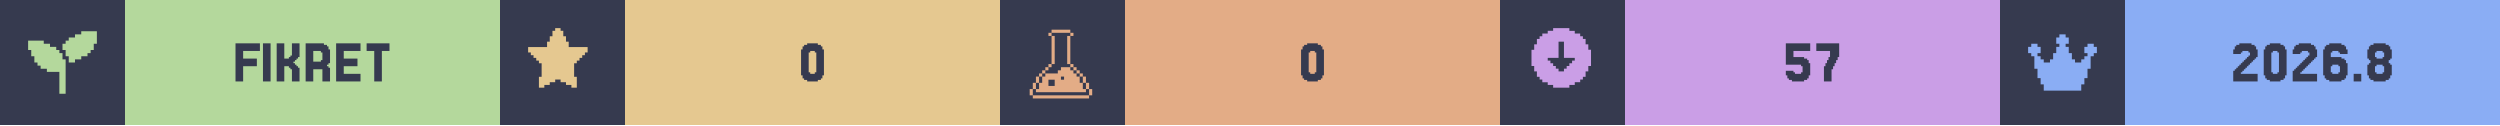
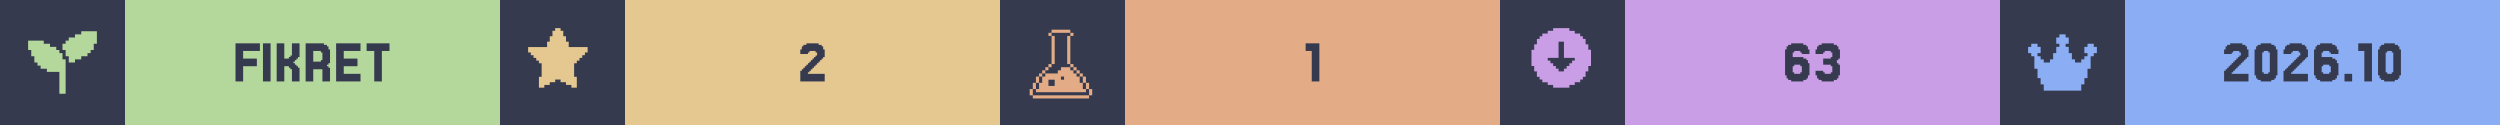
<svg xmlns="http://www.w3.org/2000/svg" width="1200" viewBox="0 0 200 10">
  <g>
    <rect width="200" height="10" fill="#363a4f" />
    <g class="badge" transform="translate(0 0)">
      <path transform="translate(2 2) scale(0.25)" fill="#b4d89c" d="M 18 2 L 18 3 L 16 3 L 16 4 L 14 4 L 14 5 L 13 5 L 13 6 L 12 6 L 12 8 L 13 8 L 13 10 L 14 10 L 14 12 L 16 12 L 16 11 L 18 11 L 18 10 L 20 10 L 20 9 L 21 9 L 21 8 L 22 8 L 22 6 L 23 6 L 23 2 L 18 2 z M 1 5 L 1 8 L 2 8 L 2 10 L 3 10 L 3 12 L 4 12 L 4 13 L 5 13 L 5 14 L 7 14 L 7 15 L 11 15 L 11 22 L 13 22 L 13 11 L 12 11 L 12 9 L 11 9 L 11 8 L 10 8 L 10 7 L 8 7 L 8 6 L 6 6 L 6 5 L 1 5 z" />
      <rect fill="#b4d89c" width="30" height="10" x="10" y="0" />
      <path fill="#363a4f" d="M20.549 4.687V5.297H19.451V6.516H18.841V3.467H20.793V4.077H19.451V4.687Z M21.646 3.467V6.516H21.037V3.467Z M23.72 5.297H23.841V5.419H23.963V6.516H23.354V5.541H23.232V5.419H23.11V5.297H22.744V6.516H22.134V3.467H22.744V4.687H23.11V4.565H23.232V4.443H23.354V3.467H23.963V4.565H23.841V4.687H23.72V4.809H23.598V4.931H23.476V5.053H23.598V5.175H23.72Z M25.671 4.199V4.077H25.061V4.931H25.671V4.809H25.793V4.199ZM26.28 5.419H26.402V6.516H25.793V5.541H25.061V6.516H24.451V3.467H25.915V3.589H26.159V3.711H26.28V3.955H26.402V5.053H26.28V5.175H26.159V5.297H26.28Z M28.841 5.907V6.516H26.89V3.467H28.841V4.077H27.5V4.687H28.598V5.297H27.5V5.907Z M31.159 3.467V4.077H30.549V6.516H29.939V4.077H29.329V3.467Z" />
    </g>
    <g class="badge" transform="translate(40 0)">
      <path transform="" fill="#e5c890" d="M5.929 6.145h.216v.866h-.433v-.217H5.28v-.216h-.432v-.216h-.433v.216H3.98v.216h-.433v.217h-.433v-.866h.217V5.063h-.217v-.216H2.9V4.63h-.217v-.216h-.216v-.217H2.25v-.432h1.515v-.433h.216v-.433h.216v-.433h.217V2.25h.433v.216h.216v.433h.216v.433h.217v.433H7.01v.432h-.217v.217h-.216v.216h-.216v.217h-.217v.216H5.93z" />
      <rect fill="#e5c890" width="30" height="10" x="10" y="0" />
-       <path fill="#363a4f" d="M25.793 6.029V6.272H25.671V6.394H25.427V6.516H24.573V6.394H24.329V6.272H24.207V6.029H24.085V3.955H24.207V3.711H24.329V3.589H24.573V3.467H25.427V3.589H25.671V3.711H25.793V3.955H25.915V6.029ZM24.817 5.785V5.907H25.183V5.785H25.305V4.199H25.183V4.077H24.817V4.199H24.695V5.785Z" />
+       <path fill="#363a4f" d="M24.756 5.663V5.785H24.634V5.907H25.976V6.516H24.024V5.663H24.146V5.541H24.268V5.419H24.39V5.297H24.512V5.175H24.634V5.053H24.756V4.931H24.878V4.809H25V4.687H25.122V4.565H25.244V4.443H25.366V4.199H25.244V4.077H24.756V4.199H24.634V4.321H24.024V3.955H24.146V3.711H24.268V3.589H24.512V3.467H25.488V3.589H25.732V3.711H25.854V3.955H25.976V4.565H25.854V4.687H25.732V4.809H25.61V4.931H25.488V5.053H25.366V5.175H25.244V5.297H25.122V5.419H25V5.541H24.878V5.663Z" />
    </g>
    <g class="badge" transform="translate(80 0)">
      <path transform="translate(2 2) scale(0.25)" fill="#e3ac86" d="M 8.502 1.5 L 8.502 2.5 L 14.504 2.5 L 14.504 1.5 L 8.502 1.5 z M 14.504 2.5 L 14.504 3.5 L 15.504 3.5 L 15.504 2.5 L 14.504 2.5 z M 14.504 3.5 L 13.502 3.5 L 13.502 12.502 L 14.504 12.502 L 14.504 3.5 z M 14.504 12.502 L 14.504 13.502 L 15.504 13.502 L 15.504 12.502 L 14.504 12.502 z M 15.504 13.502 L 15.504 14.504 L 16.504 14.504 L 16.504 15.504 L 17.504 15.504 L 17.504 16.504 L 18.504 16.504 L 18.504 15.502 L 17.504 15.502 L 17.504 14.502 L 16.504 14.502 L 16.504 13.502 L 15.504 13.502 z M 18.504 16.504 L 18.504 18.504 L 19.504 18.504 L 19.504 16.504 L 18.504 16.504 z M 19.504 18.504 L 19.504 20.504 L 20.504 20.504 L 20.504 18.504 L 19.504 18.504 z M 20.504 20.504 L 20.504 22.504 L 21.504 22.504 L 21.504 20.504 L 20.504 20.504 z M 19.504 20.504 L 18.504 20.504 L 18.504 18.504 L 17.504 18.504 L 17.504 16.504 L 16.504 16.504 L 16.504 15.504 L 15.504 15.504 L 15.504 14.504 L 14.504 14.504 L 14.504 13.502 L 11.502 13.502 L 11.502 14.504 L 10.502 14.504 L 10.502 15.504 L 6.502 15.504 L 6.502 16.504 L 5.5 16.504 L 5.5 18.504 L 4.5 18.504 L 4.5 20.504 L 3.5 20.504 L 3.5 21.504 L 19.504 21.504 L 19.504 20.504 z M 3.5 20.504 L 3.5 18.504 L 2.5 18.504 L 2.5 20.504 L 3.5 20.504 z M 2.5 20.504 L 1.5 20.504 L 1.5 22.504 L 2.5 22.504 L 2.5 20.504 z M 3.5 18.504 L 4.5 18.504 L 4.5 16.504 L 3.5 16.504 L 3.5 18.504 z M 4.5 16.504 L 5.5 16.504 L 5.5 15.504 L 6.502 15.504 L 6.502 14.504 L 7.502 14.504 L 7.502 13.502 L 6.502 13.502 L 6.502 14.502 L 5.5 14.502 L 5.5 15.502 L 4.5 15.502 L 4.5 16.504 z M 7.502 13.502 L 8.502 13.502 L 8.502 12.502 L 7.502 12.502 L 7.502 13.502 z M 8.502 12.502 L 9.502 12.502 L 9.502 3.5 L 8.502 3.5 L 8.502 12.502 z M 8.502 3.5 L 8.502 2.5 L 7.502 2.5 L 7.502 3.5 L 8.502 3.5 z M 11.502 16.504 L 12.502 16.504 L 12.502 17.504 L 11.502 17.504 L 11.502 16.504 z M 7.502 17.504 L 9.502 17.504 L 9.502 19.504 L 7.502 19.504 L 7.502 17.504 z M 2.5 22.506 L 2.5 23.506 L 20.504 23.506 L 20.504 22.506 L 2.5 22.506 z" />
      <rect fill="#e3ac86" width="30" height="10" x="10" y="0" />
-       <path fill="#363a4f" d="M25.793 6.029V6.272H25.671V6.394H25.427V6.516H24.573V6.394H24.329V6.272H24.207V6.029H24.085V3.955H24.207V3.711H24.329V3.589H24.573V3.467H25.427V3.589H25.671V3.711H25.793V3.955H25.915V6.029ZM24.817 5.785V5.907H25.183V5.785H25.305V4.199H25.183V4.077H24.817V4.199H24.695V5.785Z" />
+       <path fill="#363a4f" d="M25.549 3.467V6.516H24.939V4.077H24.451V3.467Z" />
    </g>
    <g class="badge" transform="translate(120 0)">
      <path transform="" fill="#ca9ee6" d="M5.55 6.794h.432v-.216h.433v-.216h.216v-.217h.217v-.433h.216V5.28h.217V3.981h-.217v-.433h-.216v-.433h-.217V2.9h-.216v-.217h-.433v-.216h-.433V2.25h-1.298v.216h-.433v.216h-.433V2.9h-.216v.216h-.217v.433h-.216v.433h-.217v1.298h.217v.433h.216v.433h.217v.217h.216v.216h.433v.216h.433v.217h1.298zm-1.083-1.298v-.217h-.216v-.216h-.217v-.216h-.216V4.63h.866V3.332h.432V4.63h.866v.217h-.216v.216h-.217v.216h-.216v.217h-.217v.216h-.432v-.216z" />
      <rect fill="#ca9ee6" width="30" height="10" x="10" y="0" />
-       <path fill="#363a4f" d="M23.476 5.663V5.785H23.598V5.907H24.085V5.785H24.207V5.297H24.085V5.175H22.866V3.467H24.817V4.077H23.476V4.565H24.329V4.687H24.573V4.809H24.695V5.053H24.817V6.029H24.695V6.272H24.573V6.394H24.329V6.516H23.354V6.394H23.11V6.272H22.988V6.029H22.866V5.663Z M26.037 5.297V5.053H26.159V4.809H26.28V4.565H26.402V4.077H25.305V3.467H27.134V4.565H27.012V4.809H26.89V5.053H26.768V5.297H26.646V5.541H26.524V6.516H25.915V5.297Z" />
+       <path fill="#363a4f" d="M23.537 5.785V5.907H24.024V5.785H24.146V5.297H24.024V5.175H23.537V5.297H23.415V5.785ZM23.415 4.565H24.268V4.687H24.512V4.809H24.634V5.053H24.756V6.029H24.634V6.272H24.512V6.394H24.268V6.516H23.293V6.394H23.049V6.272H22.927V6.029H22.805V3.955H22.927V3.711H23.049V3.589H23.293V3.467H24.268V3.589H24.512V3.711H24.634V3.955H24.756V4.321H24.146V4.199H24.024V4.077H23.537V4.199H23.415Z M25.854 5.663V5.785H25.976V5.907H26.463V5.785H26.585V5.297H26.463V5.175H25.854V4.687H26.463V4.565H26.585V4.199H26.463V4.077H25.976V4.199H25.854V4.321H25.244V3.955H25.366V3.711H25.488V3.589H25.732V3.467H26.707V3.589H26.951V3.711H27.073V3.955H27.195V4.687H27.073V4.809H26.951V5.053H27.073V5.175H27.195V6.029H27.073V6.272H26.951V6.394H26.707V6.516H25.732V6.394H25.488V6.272H25.366V6.029H25.244V5.663Z" />
    </g>
    <g class="badge" transform="translate(160 0)">
      <path transform="translate(2 2) scale(0.25)" fill="#8aadf4" d="M23 7v2h-1v1h-1v4h-1v3h-1v2h-1v2H6v-2H5v-2H4v-3H3v-4H2V9H1V7h1V6h2v1h1v2H4v1h1v1h1v1h2v-1h1V9h1V7h1V6h-1V4h1V3h2v1h1v2h-1v1h1v2h1v2h1v1h2v-1h1v-1h1V9h-1V7h1V6h2v1z" />
      <rect fill="#8aadf4" width="30" height="10" x="10" y="0" />
-       <path fill="#363a4f" d="M19.39 5.663V5.785H19.268V5.907H20.61V6.516H18.659V5.663H18.78V5.541H18.902V5.419H19.024V5.297H19.146V5.175H19.268V5.053H19.39V4.931H19.512V4.809H19.634V4.687H19.756V4.565H19.878V4.443H20V4.199H19.878V4.077H19.39V4.199H19.268V4.321H18.659V3.955H18.78V3.711H18.902V3.589H19.146V3.467H20.122V3.589H20.366V3.711H20.488V3.955H20.61V4.565H20.488V4.687H20.366V4.809H20.244V4.931H20.122V5.053H20V5.175H19.878V5.297H19.756V5.419H19.634V5.541H19.512V5.663Z M22.805 6.029V6.272H22.683V6.394H22.439V6.516H21.585V6.394H21.341V6.272H21.22V6.029H21.098V3.955H21.22V3.711H21.341V3.589H21.585V3.467H22.439V3.589H22.683V3.711H22.805V3.955H22.927V6.029ZM21.829 5.785V5.907H22.195V5.785H22.317V4.199H22.195V4.077H21.829V4.199H21.707V5.785Z M24.146 5.663V5.785H24.024V5.907H25.366V6.516H23.415V5.663H23.537V5.541H23.659V5.419H23.78V5.297H23.902V5.175H24.024V5.053H24.146V4.931H24.268V4.809H24.39V4.687H24.512V4.565H24.634V4.443H24.756V4.199H24.634V4.077H24.146V4.199H24.024V4.321H23.415V3.955H23.537V3.711H23.659V3.589H23.902V3.467H24.878V3.589H25.122V3.711H25.244V3.955H25.366V4.565H25.244V4.687H25.122V4.809H25V4.931H24.878V5.053H24.756V5.175H24.634V5.297H24.512V5.419H24.39V5.541H24.268V5.663Z M26.585 5.785V5.907H27.073V5.785H27.195V5.297H27.073V5.175H26.585V5.297H26.463V5.785ZM26.463 4.565H27.317V4.687H27.561V4.809H27.683V5.053H27.805V6.029H27.683V6.272H27.561V6.394H27.317V6.516H26.341V6.394H26.098V6.272H25.976V6.029H25.854V3.955H25.976V3.711H26.098V3.589H26.341V3.467H27.317V3.589H27.561V3.711H27.683V3.955H27.805V4.321H27.195V4.199H27.073V4.077H26.585V4.199H26.463Z M28.902 5.907V6.516H28.293V5.907Z M30.122 4.565V4.687H30.61V4.565H30.732V4.199H30.61V4.077H30.122V4.199H30V4.565ZM31.22 5.053V5.175H31.341V6.029H31.22V6.272H31.098V6.394H30.854V6.516H29.878V6.394H29.634V6.272H29.512V6.029H29.39V5.175H29.512V5.053H29.634V4.809H29.512V4.687H29.39V3.955H29.512V3.711H29.634V3.589H29.878V3.467H30.854V3.589H31.098V3.711H31.22V3.955H31.341V4.687H31.22V4.809H31.098V5.053ZM30.122 5.785V5.907H30.61V5.785H30.732V5.297H30.61V5.175H30.122V5.297H30V5.785Z" />
+       <path fill="#363a4f" d="M18.659 5.663V5.785H18.537V5.907H19.878V6.516H17.927V5.663H18.049V5.541H18.171V5.419H18.293V5.297H18.415V5.175H18.537V5.053H18.659V4.931H18.78V4.809H18.902V4.687H19.024V4.565H19.146V4.443H19.268V4.199H19.146V4.077H18.659V4.199H18.537V4.321H17.927V3.955H18.049V3.711H18.171V3.589H18.415V3.467H19.39V3.589H19.634V3.711H19.756V3.955H19.878V4.565H19.756V4.687H19.634V4.809H19.512V4.931H19.39V5.053H19.268V5.175H19.146V5.297H19.024V5.419H18.902V5.541H18.78V5.663Z M22.073 6.029V6.272H21.951V6.394H21.707V6.516H20.854V6.394H20.61V6.272H20.488V6.029H20.366V3.955H20.488V3.711H20.61V3.589H20.854V3.467H21.707V3.589H21.951V3.711H22.073V3.955H22.195V6.029ZM21.098 5.785V5.907H21.463V5.785H21.585V4.199H21.463V4.077H21.098V4.199H20.976V5.785Z M23.415 5.663V5.785H23.293V5.907H24.634V6.516H22.683V5.663H22.805V5.541H22.927V5.419H23.049V5.297H23.171V5.175H23.293V5.053H23.415V4.931H23.537V4.809H23.659V4.687H23.78V4.565H23.902V4.443H24.024V4.199H23.902V4.077H23.415V4.199H23.293V4.321H22.683V3.955H22.805V3.711H22.927V3.589H23.171V3.467H24.146V3.589H24.39V3.711H24.512V3.955H24.634V4.565H24.512V4.687H24.39V4.809H24.268V4.931H24.146V5.053H24.024V5.175H23.902V5.297H23.78V5.419H23.659V5.541H23.537V5.663Z M25.854 5.785V5.907H26.341V5.785H26.463V5.297H26.341V5.175H25.854V5.297H25.732V5.785ZM25.732 4.565H26.585V4.687H26.829V4.809H26.951V5.053H27.073V6.029H26.951V6.272H26.829V6.394H26.585V6.516H25.61V6.394H25.366V6.272H25.244V6.029H25.122V3.955H25.244V3.711H25.366V3.589H25.61V3.467H26.585V3.589H26.829V3.711H26.951V3.955H27.073V4.321H26.463V4.199H26.341V4.077H25.854V4.199H25.732Z M28.171 5.907V6.516H27.561V5.907Z M29.756 3.467V6.516H29.146V4.077H28.659V3.467Z M31.951 6.029V6.272H31.829V6.394H31.585V6.516H30.732V6.394H30.488V6.272H30.366V6.029H30.244V3.955H30.366V3.711H30.488V3.589H30.732V3.467H31.585V3.589H31.829V3.711H31.951V3.955H32.073V6.029ZM30.976 5.785V5.907H31.341V5.785H31.463V4.199H31.341V4.077H30.976V4.199H30.854V5.785Z" />
    </g>
  </g>
</svg>
